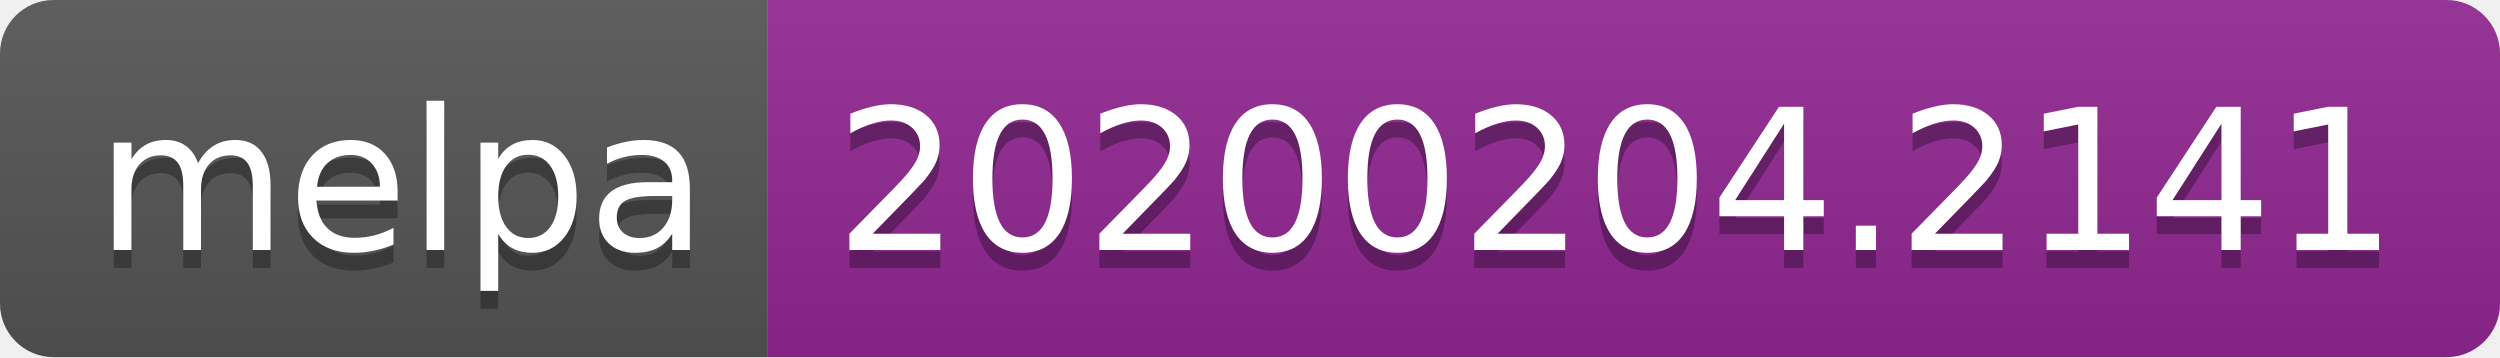
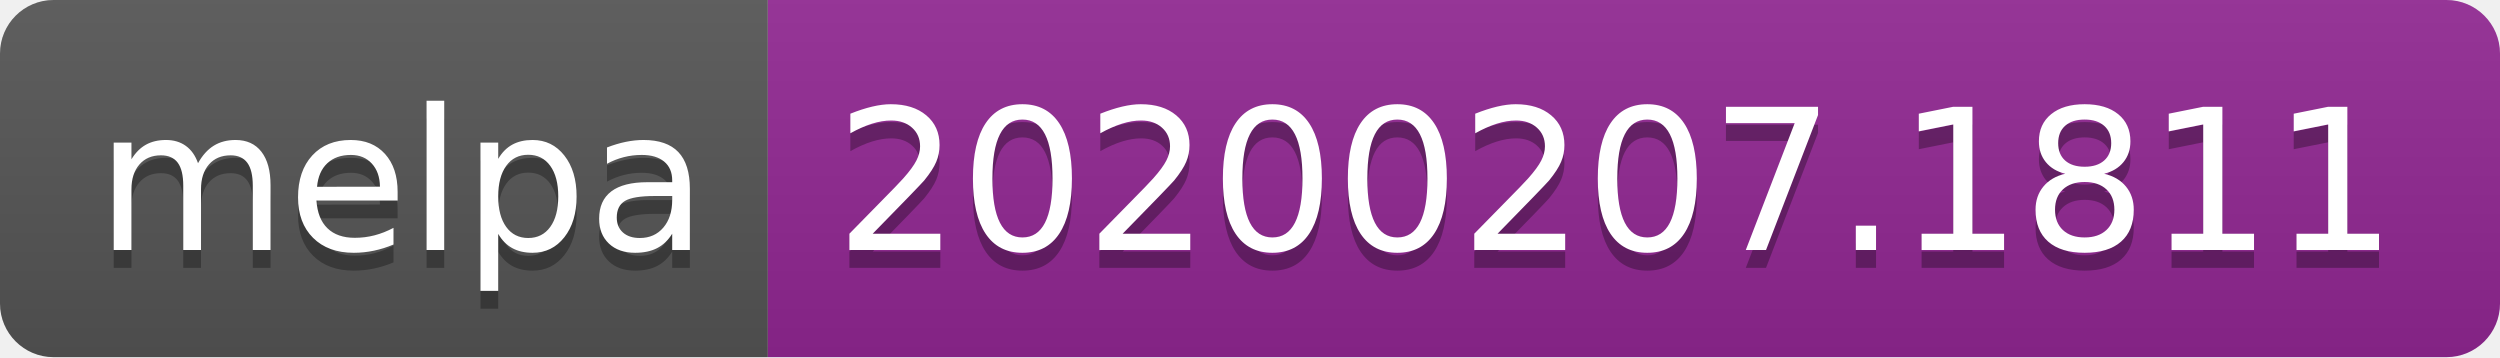
<svg xmlns="http://www.w3.org/2000/svg" width="140" height="20">
  <linearGradient id="b" x2="0" y2="100%">
    <stop offset="0" stop-color="#bbb" stop-opacity=".1" />
    <stop offset="1" stop-opacity=".1" />
  </linearGradient>
  <clipPath id="a">
    <rect width="140" height="20" rx="3" fill="#fff" />
  </clipPath>
  <g clip-path="url(#a)">
    <path fill="#555" d="M0 0h43v20H0z" />
    <path fill="#922793" d="M43 0h97v20H43z" />
    <path fill="url(#b)" d="M0 0h140v20H0z" />
  </g>
  <g fill="#fff" text-anchor="middle" font-family="DejaVu Sans,Verdana,Geneva,sans-serif" font-size="110">
    <text x="225" y="150" fill="#010101" fill-opacity=".3" transform="scale(.1)" textLength="330">melpa</text>
    <text x="225" y="140" transform="scale(.1)" textLength="330">melpa</text>
-     <text x="905" y="150" fill="#010101" fill-opacity=".3" transform="scale(.1)" textLength="870">20200204.2141</text>
-     <text x="905" y="140" transform="scale(.1)" textLength="870">20200204.2141</text>
+     <text x="905" y="150" fill="#010101" fill-opacity=".3" transform="scale(.1)" textLength="870">20200207.1811</text>
+     <text x="905" y="140" transform="scale(.1)" textLength="870">20200207.1811</text>
  </g>
</svg>
